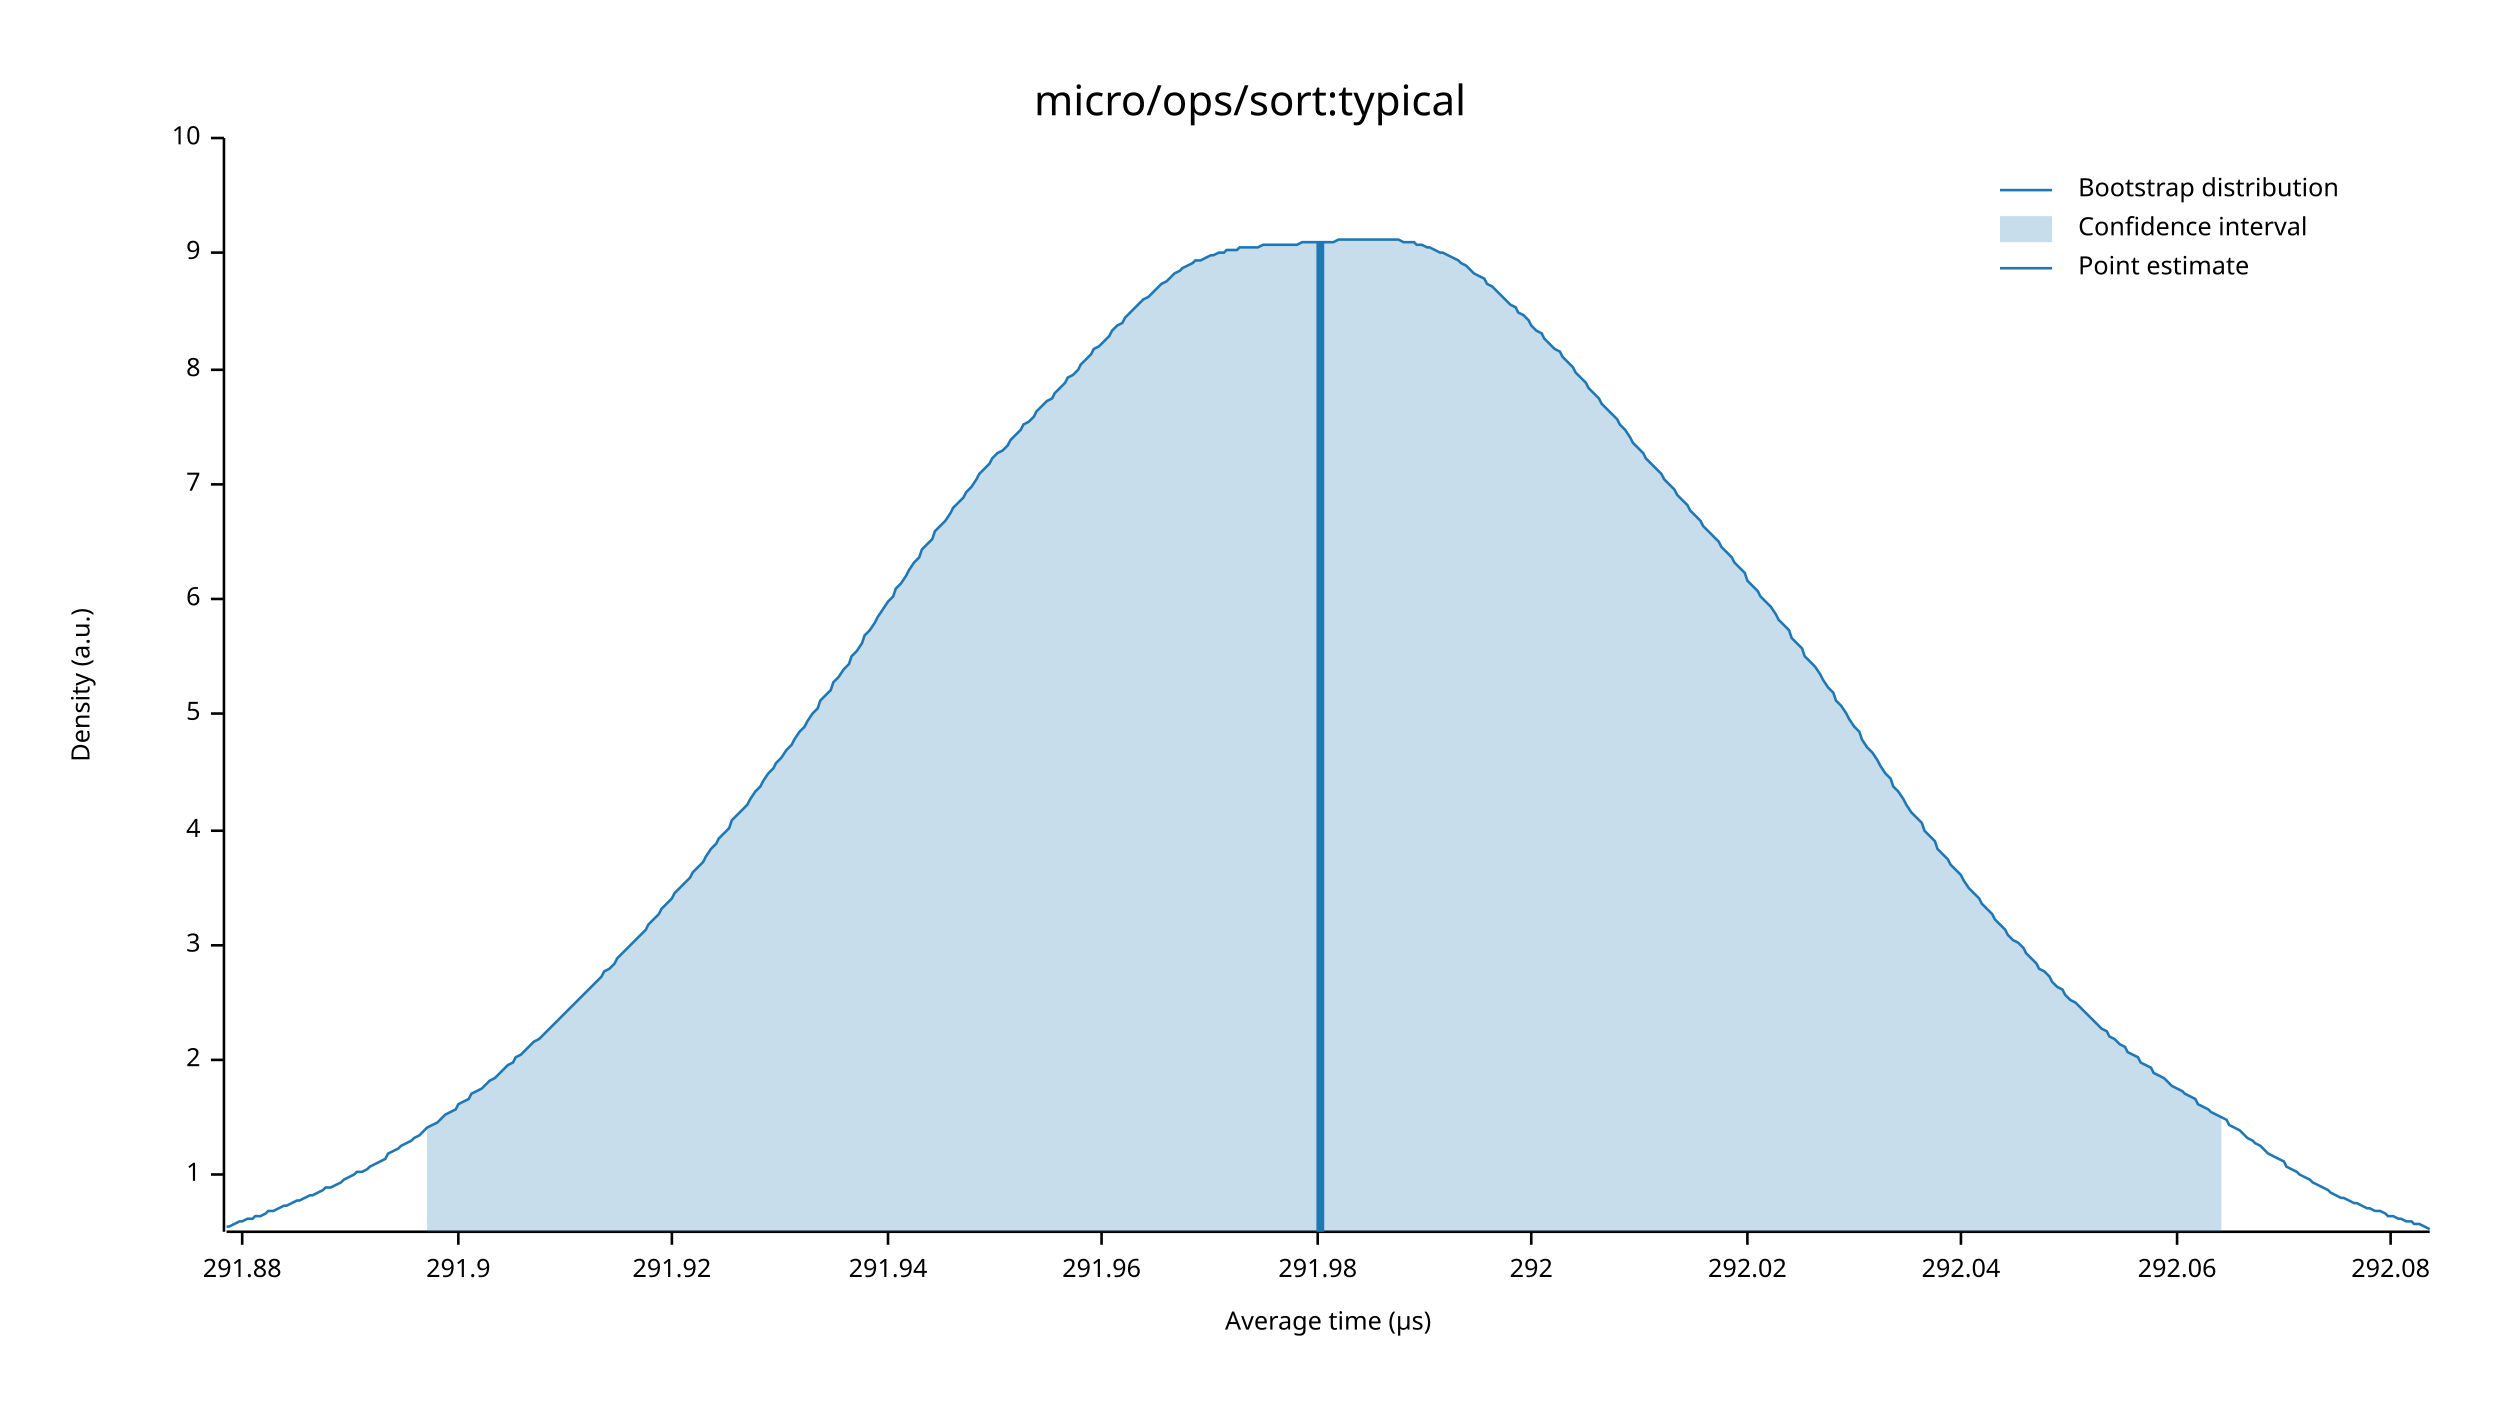
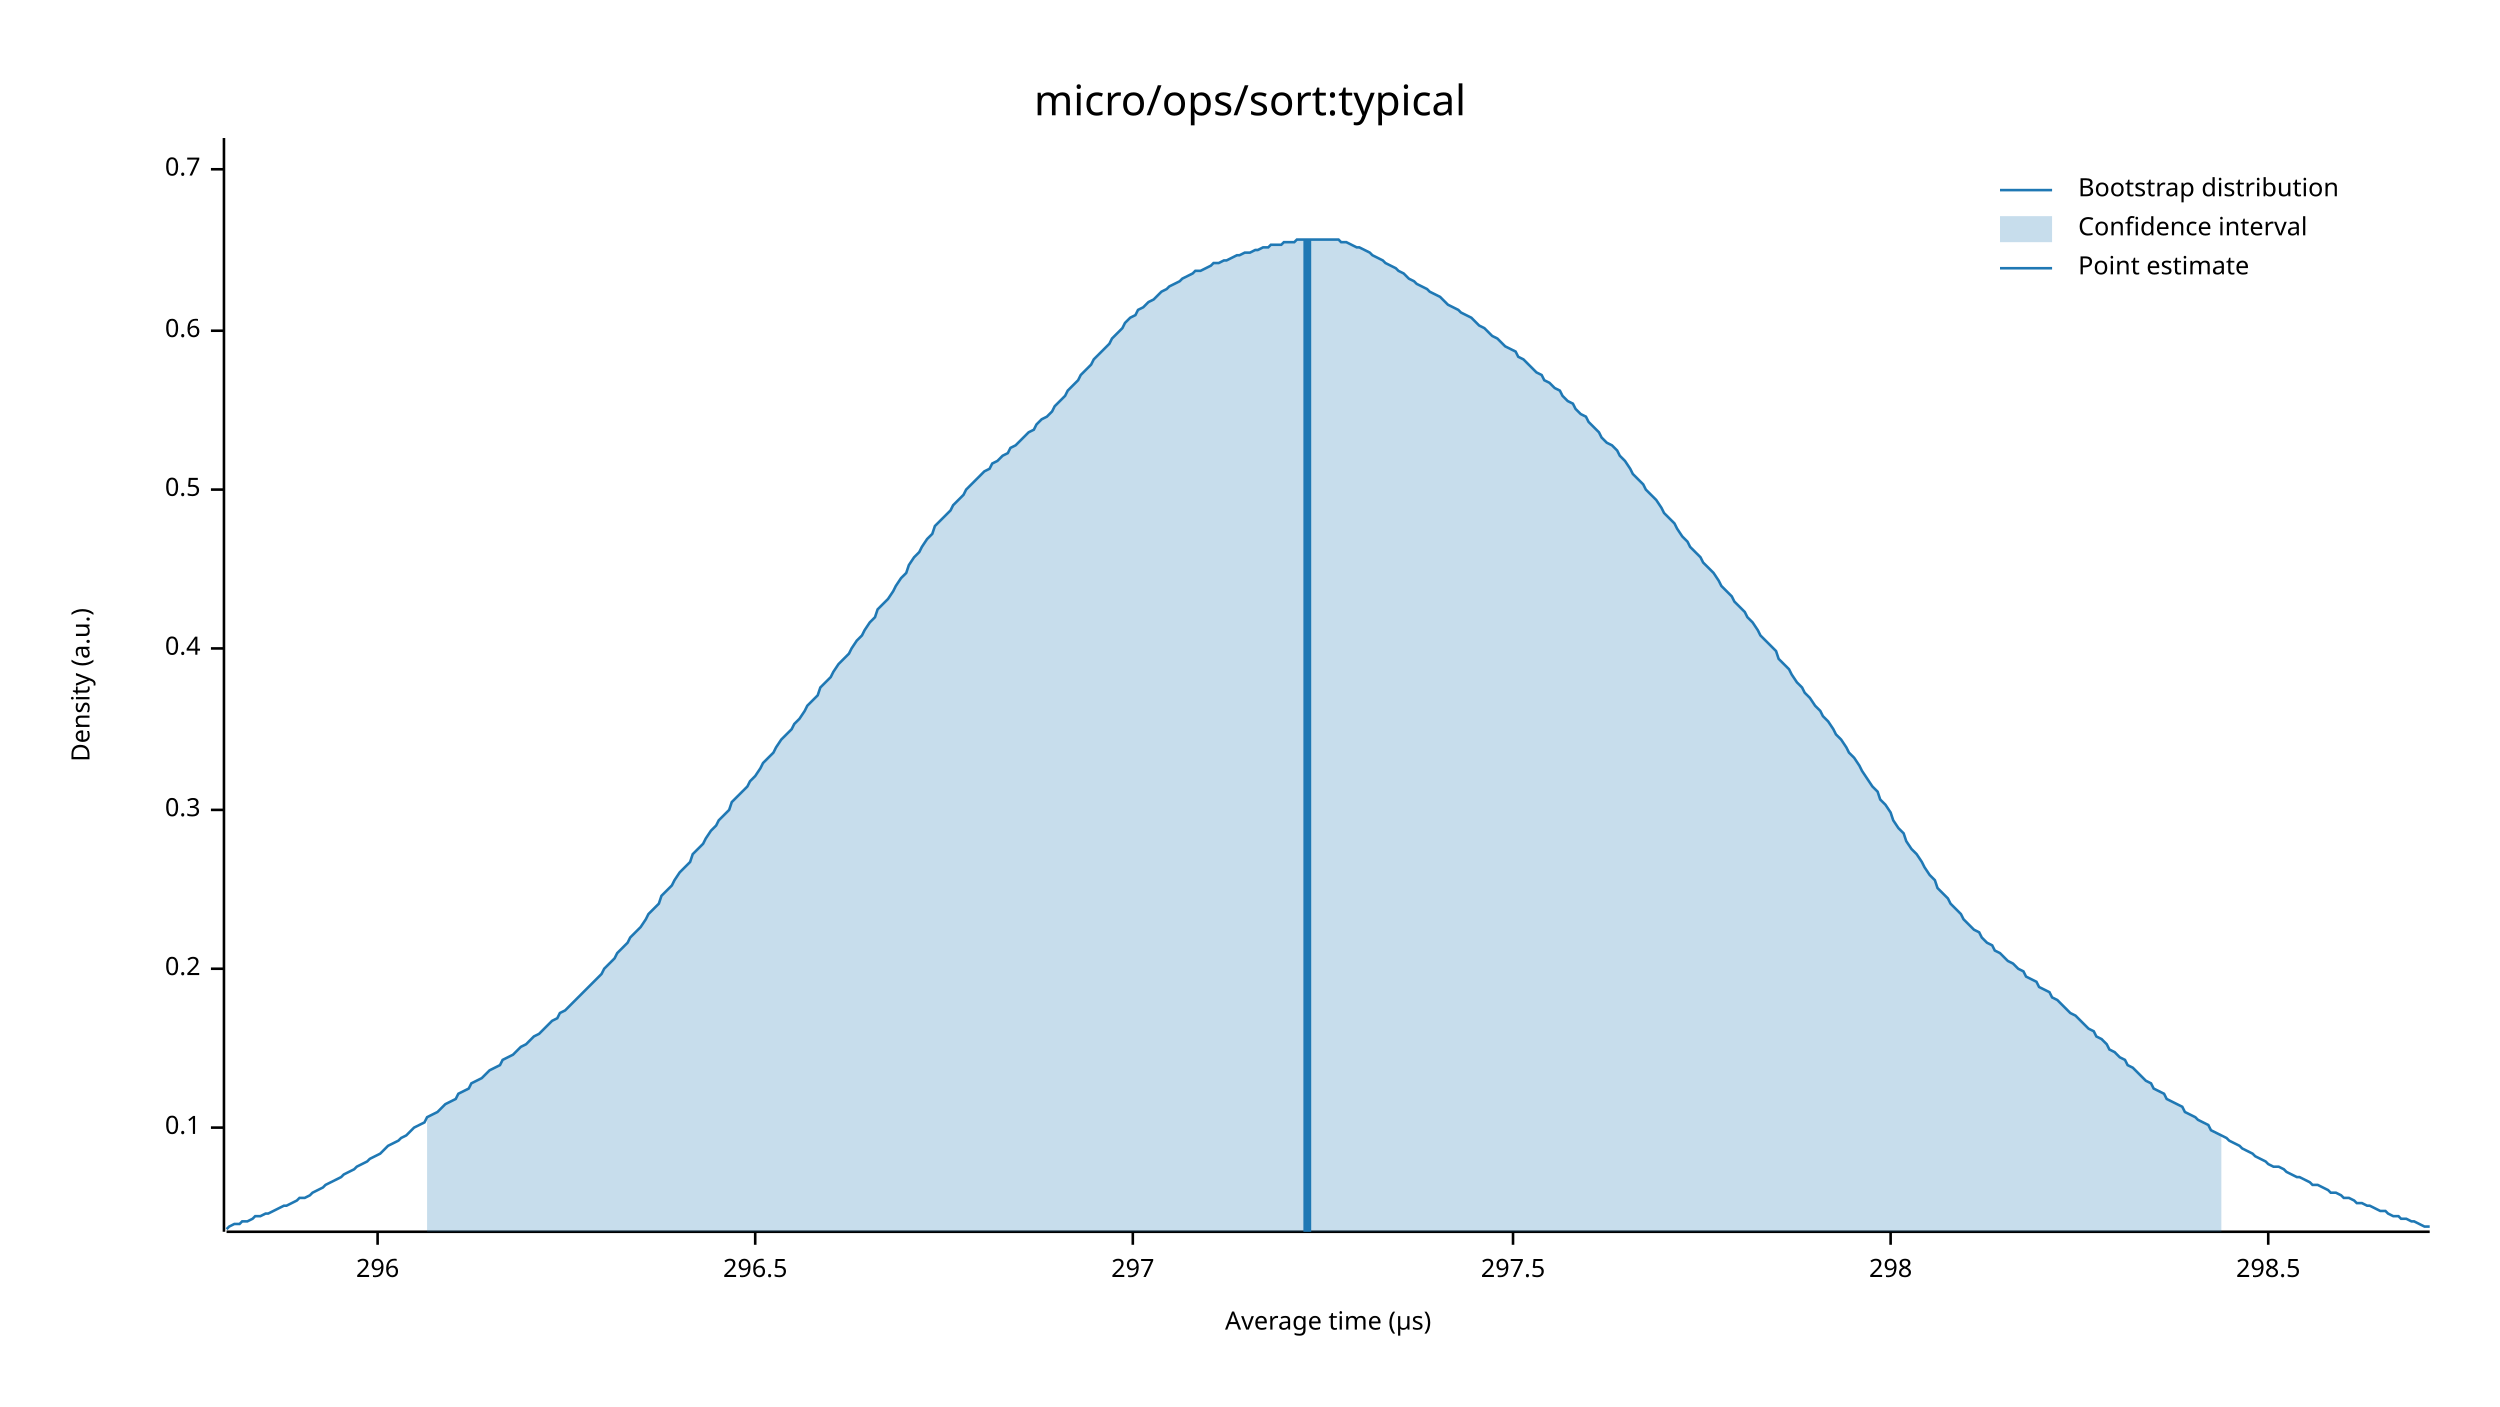
<svg xmlns="http://www.w3.org/2000/svg" width="960" height="540" viewBox="0 0 960 540">
  <text x="480" y="32" dy="0.76em" text-anchor="middle" font-family="sans-serif" font-size="16.129" opacity="1" fill="#000000">
micro/ops/sort:typical
</text>
  <text x="27" y="263" dy="0.76em" text-anchor="middle" font-family="sans-serif" font-size="9.677" opacity="1" fill="#000000" transform="rotate(270, 27, 263)">
Density (a.u.)
</text>
  <text x="510" y="513" dy="-0.5ex" text-anchor="middle" font-family="sans-serif" font-size="9.677" opacity="1" fill="#000000">
Average time (µs)
</text>
  <polyline fill="none" opacity="1" stroke="#000000" stroke-width="1" points="86,53 86,473 " />
-   <text x="77" y="451" dy="0.5ex" text-anchor="end" font-family="sans-serif" font-size="9.677" opacity="1" fill="#000000">
- 1
+   <text x="77" y="433" dy="0.5ex" text-anchor="end" font-family="sans-serif" font-size="9.677" opacity="1" fill="#000000">
+ 0.1
</text>
-   <polyline fill="none" opacity="1" stroke="#000000" stroke-width="1" points="81,451 86,451 " />
-   <text x="77" y="407" dy="0.5ex" text-anchor="end" font-family="sans-serif" font-size="9.677" opacity="1" fill="#000000">
- 2
+   <polyline fill="none" opacity="1" stroke="#000000" stroke-width="1" points="81,433 86,433 " />
+   <text x="77" y="372" dy="0.5ex" text-anchor="end" font-family="sans-serif" font-size="9.677" opacity="1" fill="#000000">
+ 0.2
</text>
-   <polyline fill="none" opacity="1" stroke="#000000" stroke-width="1" points="81,407 86,407 " />
-   <text x="77" y="363" dy="0.5ex" text-anchor="end" font-family="sans-serif" font-size="9.677" opacity="1" fill="#000000">
- 3
+   <polyline fill="none" opacity="1" stroke="#000000" stroke-width="1" points="81,372 86,372 " />
+   <text x="77" y="311" dy="0.5ex" text-anchor="end" font-family="sans-serif" font-size="9.677" opacity="1" fill="#000000">
+ 0.3
</text>
-   <polyline fill="none" opacity="1" stroke="#000000" stroke-width="1" points="81,363 86,363 " />
-   <text x="77" y="319" dy="0.5ex" text-anchor="end" font-family="sans-serif" font-size="9.677" opacity="1" fill="#000000">
- 4
+   <polyline fill="none" opacity="1" stroke="#000000" stroke-width="1" points="81,311 86,311 " />
+   <text x="77" y="249" dy="0.5ex" text-anchor="end" font-family="sans-serif" font-size="9.677" opacity="1" fill="#000000">
+ 0.4
</text>
-   <polyline fill="none" opacity="1" stroke="#000000" stroke-width="1" points="81,319 86,319 " />
-   <text x="77" y="274" dy="0.5ex" text-anchor="end" font-family="sans-serif" font-size="9.677" opacity="1" fill="#000000">
- 5
+   <polyline fill="none" opacity="1" stroke="#000000" stroke-width="1" points="81,249 86,249 " />
+   <text x="77" y="188" dy="0.5ex" text-anchor="end" font-family="sans-serif" font-size="9.677" opacity="1" fill="#000000">
+ 0.5
</text>
-   <polyline fill="none" opacity="1" stroke="#000000" stroke-width="1" points="81,274 86,274 " />
-   <text x="77" y="230" dy="0.5ex" text-anchor="end" font-family="sans-serif" font-size="9.677" opacity="1" fill="#000000">
- 6
+   <polyline fill="none" opacity="1" stroke="#000000" stroke-width="1" points="81,188 86,188 " />
+   <text x="77" y="127" dy="0.5ex" text-anchor="end" font-family="sans-serif" font-size="9.677" opacity="1" fill="#000000">
+ 0.6
</text>
-   <polyline fill="none" opacity="1" stroke="#000000" stroke-width="1" points="81,230 86,230 " />
-   <text x="77" y="186" dy="0.5ex" text-anchor="end" font-family="sans-serif" font-size="9.677" opacity="1" fill="#000000">
- 7
+   <polyline fill="none" opacity="1" stroke="#000000" stroke-width="1" points="81,127 86,127 " />
+   <text x="77" y="65" dy="0.5ex" text-anchor="end" font-family="sans-serif" font-size="9.677" opacity="1" fill="#000000">
+ 0.7
</text>
-   <polyline fill="none" opacity="1" stroke="#000000" stroke-width="1" points="81,186 86,186 " />
-   <text x="77" y="142" dy="0.5ex" text-anchor="end" font-family="sans-serif" font-size="9.677" opacity="1" fill="#000000">
- 8
+   <polyline fill="none" opacity="1" stroke="#000000" stroke-width="1" points="81,65 86,65 " />
+   <polyline fill="none" opacity="1" stroke="#000000" stroke-width="1" points="87,473 933,473 " />
+   <text x="145" y="483" dy="0.76em" text-anchor="middle" font-family="sans-serif" font-size="9.677" opacity="1" fill="#000000">
+ 296
</text>
-   <polyline fill="none" opacity="1" stroke="#000000" stroke-width="1" points="81,142 86,142 " />
-   <text x="77" y="97" dy="0.5ex" text-anchor="end" font-family="sans-serif" font-size="9.677" opacity="1" fill="#000000">
- 9
+   <polyline fill="none" opacity="1" stroke="#000000" stroke-width="1" points="145,473 145,478 " />
+   <text x="290" y="483" dy="0.76em" text-anchor="middle" font-family="sans-serif" font-size="9.677" opacity="1" fill="#000000">
+ 296.5
</text>
-   <polyline fill="none" opacity="1" stroke="#000000" stroke-width="1" points="81,97 86,97 " />
-   <text x="77" y="53" dy="0.5ex" text-anchor="end" font-family="sans-serif" font-size="9.677" opacity="1" fill="#000000">
- 10
+   <polyline fill="none" opacity="1" stroke="#000000" stroke-width="1" points="290,473 290,478 " />
+   <text x="435" y="483" dy="0.76em" text-anchor="middle" font-family="sans-serif" font-size="9.677" opacity="1" fill="#000000">
+ 297
</text>
-   <polyline fill="none" opacity="1" stroke="#000000" stroke-width="1" points="81,53 86,53 " />
-   <polyline fill="none" opacity="1" stroke="#000000" stroke-width="1" points="87,473 933,473 " />
-   <text x="93" y="483" dy="0.76em" text-anchor="middle" font-family="sans-serif" font-size="9.677" opacity="1" fill="#000000">
- 291.88
+   <polyline fill="none" opacity="1" stroke="#000000" stroke-width="1" points="435,473 435,478 " />
+   <text x="581" y="483" dy="0.76em" text-anchor="middle" font-family="sans-serif" font-size="9.677" opacity="1" fill="#000000">
+ 297.5
</text>
-   <polyline fill="none" opacity="1" stroke="#000000" stroke-width="1" points="93,473 93,478 " />
-   <text x="176" y="483" dy="0.76em" text-anchor="middle" font-family="sans-serif" font-size="9.677" opacity="1" fill="#000000">
- 291.9
+   <polyline fill="none" opacity="1" stroke="#000000" stroke-width="1" points="581,473 581,478 " />
+   <text x="726" y="483" dy="0.76em" text-anchor="middle" font-family="sans-serif" font-size="9.677" opacity="1" fill="#000000">
+ 298
</text>
-   <polyline fill="none" opacity="1" stroke="#000000" stroke-width="1" points="176,473 176,478 " />
-   <text x="258" y="483" dy="0.76em" text-anchor="middle" font-family="sans-serif" font-size="9.677" opacity="1" fill="#000000">
- 291.92
+   <polyline fill="none" opacity="1" stroke="#000000" stroke-width="1" points="726,473 726,478 " />
+   <text x="871" y="483" dy="0.76em" text-anchor="middle" font-family="sans-serif" font-size="9.677" opacity="1" fill="#000000">
+ 298.5
</text>
-   <polyline fill="none" opacity="1" stroke="#000000" stroke-width="1" points="258,473 258,478 " />
-   <text x="341" y="483" dy="0.76em" text-anchor="middle" font-family="sans-serif" font-size="9.677" opacity="1" fill="#000000">
- 291.94
- </text>
-   <polyline fill="none" opacity="1" stroke="#000000" stroke-width="1" points="341,473 341,478 " />
-   <text x="423" y="483" dy="0.76em" text-anchor="middle" font-family="sans-serif" font-size="9.677" opacity="1" fill="#000000">
- 291.96
- </text>
-   <polyline fill="none" opacity="1" stroke="#000000" stroke-width="1" points="423,473 423,478 " />
-   <text x="506" y="483" dy="0.76em" text-anchor="middle" font-family="sans-serif" font-size="9.677" opacity="1" fill="#000000">
- 291.98
- </text>
-   <polyline fill="none" opacity="1" stroke="#000000" stroke-width="1" points="506,473 506,478 " />
-   <text x="588" y="483" dy="0.76em" text-anchor="middle" font-family="sans-serif" font-size="9.677" opacity="1" fill="#000000">
- 292
- </text>
-   <polyline fill="none" opacity="1" stroke="#000000" stroke-width="1" points="588,473 588,478 " />
-   <text x="671" y="483" dy="0.76em" text-anchor="middle" font-family="sans-serif" font-size="9.677" opacity="1" fill="#000000">
- 292.02
- </text>
-   <polyline fill="none" opacity="1" stroke="#000000" stroke-width="1" points="671,473 671,478 " />
-   <text x="753" y="483" dy="0.76em" text-anchor="middle" font-family="sans-serif" font-size="9.677" opacity="1" fill="#000000">
- 292.04
- </text>
-   <polyline fill="none" opacity="1" stroke="#000000" stroke-width="1" points="753,473 753,478 " />
-   <text x="836" y="483" dy="0.76em" text-anchor="middle" font-family="sans-serif" font-size="9.677" opacity="1" fill="#000000">
- 292.06
- </text>
-   <polyline fill="none" opacity="1" stroke="#000000" stroke-width="1" points="836,473 836,478 " />
-   <text x="918" y="483" dy="0.76em" text-anchor="middle" font-family="sans-serif" font-size="9.677" opacity="1" fill="#000000">
- 292.08
- </text>
-   <polyline fill="none" opacity="1" stroke="#000000" stroke-width="1" points="918,473 918,478 " />
-   <polyline fill="none" opacity="1" stroke="#1F78B4" stroke-width="1" points="87,471 88,471 90,470 92,469 93,469 95,468 97,468 98,467 100,467 102,466 103,465 105,465 107,464 109,463 110,463 112,462 114,461 115,461 117,460 119,459 120,459 122,458 124,457 125,456 127,456 129,455 131,454 132,453 134,452 136,451 137,450 139,450 141,449 142,448 144,447 146,446 148,445 149,443 151,442 153,441 154,440 156,439 158,438 159,437 161,436 163,434 164,433 166,432 168,431 170,429 171,428 173,427 175,426 176,424 178,423 180,422 181,420 183,419 185,418 187,416 188,415 190,414 192,412 193,411 195,409 197,408 198,406 200,405 202,403 203,402 205,400 207,399 209,397 210,396 212,394 214,392 215,391 217,389 219,387 220,386 222,384 224,382 226,380 227,379 229,377 231,375 232,373 234,372 236,370 237,368 239,366 241,364 242,363 244,361 246,359 248,357 249,355 251,353 253,351 254,349 256,347 258,345 259,343 261,341 263,339 265,337 266,335 268,333 270,331 271,329 273,326 275,324 276,322 278,320 280,318 281,315 283,313 285,311 287,309 288,307 290,304 292,302 293,300 295,297 297,295 298,293 300,291 302,288 304,286 305,284 307,281 309,279 310,277 312,274 314,272 315,269 317,267 319,265 320,262 322,260 324,257 326,255 327,252 329,250 331,247 332,244 334,242 336,239 337,237 339,234 341,231 343,229 344,226 346,224 348,221 349,219 351,216 353,214 354,211 356,209 358,207 359,204 361,202 363,200 365,197 366,195 368,193 370,191 371,189 373,187 375,184 376,182 378,180 380,178 381,176 383,174 385,173 387,171 388,169 390,167 392,165 393,163 395,162 397,160 398,158 400,156 402,154 404,153 405,151 407,149 409,147 410,145 412,144 414,142 415,140 417,138 419,136 420,134 422,133 424,131 426,129 427,127 429,125 431,124 432,122 434,120 436,118 437,117 439,115 441,114 443,112 444,111 446,109 448,108 449,107 451,105 453,104 454,103 456,102 458,101 459,100 461,100 463,99 465,98 466,98 468,97 470,97 471,96 473,96 475,96 476,95 478,95 480,95 482,95 483,95 485,94 487,94 488,94 490,94 492,94 493,94 495,94 497,94 498,94 500,93 502,93 504,93 505,93 507,93 509,93 510,93 512,93 514,92 515,92 517,92 519,92 521,92 522,92 524,92 526,92 527,92 529,92 531,92 532,92 534,92 536,92 537,92 539,93 541,93 543,93 544,94 546,94 548,95 549,95 551,96 553,97 554,97 556,98 558,99 560,100 561,101 563,102 565,104 566,105 568,106 570,107 571,109 573,110 575,112 576,113 578,115 580,117 582,118 583,120 585,121 587,123 588,125 590,127 592,128 593,130 595,132 597,134 599,135 600,137 602,139 604,141 605,143 607,145 609,147 610,149 612,151 614,153 615,155 617,157 619,159 621,161 622,163 624,165 626,168 627,170 629,172 631,174 632,176 634,178 636,180 638,182 639,184 641,186 643,188 644,190 646,192 648,194 649,196 651,198 653,200 654,202 656,204 658,206 660,208 661,210 663,212 665,214 666,216 668,218 670,220 671,223 673,225 675,227 676,229 678,231 680,233 682,236 683,238 685,240 687,242 688,245 690,247 692,249 693,252 695,254 697,256 699,259 700,261 702,264 704,266 705,269 707,271 709,274 710,276 712,279 714,281 715,284 717,287 719,289 721,292 722,294 724,297 726,299 727,302 729,304 731,307 732,309 734,312 736,314 738,316 739,319 741,321 743,323 744,326 746,328 748,330 749,332 751,334 753,336 754,338 756,341 758,343 760,345 761,347 763,349 765,351 766,353 768,355 770,357 771,359 773,361 775,362 777,364 778,366 780,368 782,370 783,372 785,373 787,375 788,377 790,379 792,380 793,382 795,384 797,385 799,387 800,388 802,390 804,392 805,393 807,395 809,396 810,398 812,399 814,401 816,402 817,404 819,405 821,406 822,408 824,409 826,410 827,412 829,413 831,414 832,415 834,417 836,418 838,419 839,420 841,421 843,422 844,424 846,425 848,426 849,427 851,428 853,429 855,430 856,432 858,433 860,434 861,435 863,437 865,438 866,439 868,440 870,442 871,443 873,444 875,445 877,446 878,448 880,449 882,450 883,451 885,452 887,453 888,454 890,455 892,456 894,457 895,458 897,459 899,460 900,460 902,461 904,462 905,462 907,463 909,464 910,464 912,465 914,465 916,466 917,467 919,467 921,468 922,468 924,469 926,469 927,470 929,470 931,471 933,472 " />
-   <polygon opacity="0.25" fill="#1F78B4" points="164,433 166,432 168,431 170,429 171,428 173,427 175,426 176,424 178,423 180,422 181,420 183,419 185,418 187,416 188,415 190,414 192,412 193,411 195,409 197,408 198,406 200,405 202,403 203,402 205,400 207,399 209,397 210,396 212,394 214,392 215,391 217,389 219,387 220,386 222,384 224,382 226,380 227,379 229,377 231,375 232,373 234,372 236,370 237,368 239,366 241,364 242,363 244,361 246,359 248,357 249,355 251,353 253,351 254,349 256,347 258,345 259,343 261,341 263,339 265,337 266,335 268,333 270,331 271,329 273,326 275,324 276,322 278,320 280,318 281,315 283,313 285,311 287,309 288,307 290,304 292,302 293,300 295,297 297,295 298,293 300,291 302,288 304,286 305,284 307,281 309,279 310,277 312,274 314,272 315,269 317,267 319,265 320,262 322,260 324,257 326,255 327,252 329,250 331,247 332,244 334,242 336,239 337,237 339,234 341,231 343,229 344,226 346,224 348,221 349,219 351,216 353,214 354,211 356,209 358,207 359,204 361,202 363,200 365,197 366,195 368,193 370,191 371,189 373,187 375,184 376,182 378,180 380,178 381,176 383,174 385,173 387,171 388,169 390,167 392,165 393,163 395,162 397,160 398,158 400,156 402,154 404,153 405,151 407,149 409,147 410,145 412,144 414,142 415,140 417,138 419,136 420,134 422,133 424,131 426,129 427,127 429,125 431,124 432,122 434,120 436,118 437,117 439,115 441,114 443,112 444,111 446,109 448,108 449,107 451,105 453,104 454,103 456,102 458,101 459,100 461,100 463,99 465,98 466,98 468,97 470,97 471,96 473,96 475,96 476,95 478,95 480,95 482,95 483,95 485,94 487,94 488,94 490,94 492,94 493,94 495,94 497,94 498,94 500,93 502,93 504,93 505,93 507,93 509,93 510,93 512,93 514,92 515,92 517,92 519,92 521,92 522,92 524,92 526,92 527,92 529,92 531,92 532,92 534,92 536,92 537,92 539,93 541,93 543,93 544,94 546,94 548,95 549,95 551,96 553,97 554,97 556,98 558,99 560,100 561,101 563,102 565,104 566,105 568,106 570,107 571,109 573,110 575,112 576,113 578,115 580,117 582,118 583,120 585,121 587,123 588,125 590,127 592,128 593,130 595,132 597,134 599,135 600,137 602,139 604,141 605,143 607,145 609,147 610,149 612,151 614,153 615,155 617,157 619,159 621,161 622,163 624,165 626,168 627,170 629,172 631,174 632,176 634,178 636,180 638,182 639,184 641,186 643,188 644,190 646,192 648,194 649,196 651,198 653,200 654,202 656,204 658,206 660,208 661,210 663,212 665,214 666,216 668,218 670,220 671,223 673,225 675,227 676,229 678,231 680,233 682,236 683,238 685,240 687,242 688,245 690,247 692,249 693,252 695,254 697,256 699,259 700,261 702,264 704,266 705,269 707,271 709,274 710,276 712,279 714,281 715,284 717,287 719,289 721,292 722,294 724,297 726,299 727,302 729,304 731,307 732,309 734,312 736,314 738,316 739,319 741,321 743,323 744,326 746,328 748,330 749,332 751,334 753,336 754,338 756,341 758,343 760,345 761,347 763,349 765,351 766,353 768,355 770,357 771,359 773,361 775,362 777,364 778,366 780,368 782,370 783,372 785,373 787,375 788,377 790,379 792,380 793,382 795,384 797,385 799,387 800,388 802,390 804,392 805,393 807,395 809,396 810,398 812,399 814,401 816,402 817,404 819,405 821,406 822,408 824,409 826,410 827,412 829,413 831,414 832,415 834,417 836,418 838,419 839,420 841,421 843,422 844,424 846,425 848,426 849,427 851,428 853,429 853,473 164,473 " />
-   <polyline fill="none" opacity="1" stroke="#1F78B4" stroke-width="3" points="507,473 507,93 " />
+   <polyline fill="none" opacity="1" stroke="#000000" stroke-width="1" points="871,473 871,478 " />
+   <polyline fill="none" opacity="1" stroke="#1F78B4" stroke-width="1" points="87,472 88,471 90,470 92,470 93,469 95,469 97,468 98,467 100,467 102,466 103,466 105,465 107,464 109,463 110,463 112,462 114,461 115,460 117,460 119,459 120,458 122,457 124,456 125,455 127,454 129,453 131,452 132,451 134,450 136,449 137,448 139,447 141,446 142,445 144,444 146,443 148,441 149,440 151,439 153,438 154,437 156,436 158,434 159,433 161,432 163,431 164,429 166,428 168,427 170,425 171,424 173,423 175,422 176,420 178,419 180,418 181,416 183,415 185,414 187,412 188,411 190,410 192,409 193,407 195,406 197,405 198,404 200,402 202,401 203,400 205,398 207,397 209,395 210,394 212,392 214,391 215,389 217,388 219,386 220,385 222,383 224,381 226,379 227,378 229,376 231,374 232,372 234,370 236,368 237,366 239,364 241,362 242,360 244,358 246,356 248,353 249,351 251,349 253,347 254,344 256,342 258,340 259,338 261,335 263,333 265,331 266,328 268,326 270,324 271,322 273,319 275,317 276,315 278,313 280,311 281,308 283,306 285,304 287,302 288,300 290,298 292,295 293,293 295,291 297,289 298,287 300,284 302,282 304,280 305,278 307,276 309,273 310,271 312,269 314,267 315,264 317,262 319,260 320,258 322,255 324,253 326,251 327,249 329,246 331,244 332,242 334,239 336,237 337,234 339,232 341,230 343,227 344,225 346,222 348,220 349,217 351,214 353,212 354,210 356,207 358,205 359,202 361,200 363,198 365,196 366,194 368,192 370,190 371,188 373,186 375,184 376,183 378,181 380,180 381,178 383,177 385,175 387,174 388,172 390,171 392,169 393,168 395,166 397,165 398,163 400,161 402,160 404,158 405,156 407,154 409,152 410,150 412,148 414,146 415,144 417,142 419,140 420,138 422,136 424,134 426,132 427,130 429,128 431,126 432,124 434,122 436,121 437,119 439,118 441,116 443,115 444,114 446,112 448,111 449,110 451,109 453,108 454,107 456,106 458,105 459,104 461,104 463,103 465,102 466,101 468,101 470,100 471,100 473,99 475,98 476,98 478,97 480,97 482,96 483,96 485,95 487,95 488,94 490,94 492,94 493,93 495,93 497,93 498,92 500,92 502,92 504,92 505,92 507,92 509,92 510,92 512,92 514,92 515,93 517,93 519,94 521,95 522,95 524,96 526,97 527,98 529,99 531,100 532,101 534,102 536,103 537,104 539,105 541,107 543,108 544,109 546,110 548,111 549,112 551,113 553,114 554,115 556,117 558,118 560,119 561,120 563,121 565,122 566,123 568,125 570,126 571,127 573,129 575,130 576,131 578,133 580,134 582,135 583,137 585,138 587,140 588,141 590,143 592,144 593,146 595,147 597,149 599,150 600,152 602,154 604,155 605,157 607,159 609,160 610,162 612,164 614,166 615,168 617,170 619,171 621,173 622,175 624,177 626,180 627,182 629,184 631,186 632,188 634,190 636,192 638,195 639,197 641,199 643,201 644,203 646,206 648,208 649,210 651,212 653,214 654,216 656,218 658,220 660,223 661,225 663,227 665,229 666,231 668,233 670,235 671,237 673,239 675,242 676,244 678,246 680,248 682,250 683,253 685,255 687,257 688,259 690,262 692,264 693,266 695,268 697,271 699,273 700,275 702,277 704,280 705,282 707,284 709,287 710,289 712,291 714,294 715,296 717,299 719,302 721,304 722,307 724,309 726,312 727,315 729,318 731,320 732,323 734,326 736,328 738,331 739,333 741,336 743,338 744,341 746,343 748,345 749,347 751,349 753,351 754,353 756,355 758,357 760,358 761,360 763,362 765,363 766,365 768,366 770,368 771,369 773,370 775,372 777,373 778,375 780,376 782,377 783,379 785,380 787,381 788,383 790,384 792,386 793,387 795,389 797,390 799,392 800,393 802,395 804,396 805,398 807,399 809,401 810,403 812,404 814,406 816,407 817,409 819,410 821,412 822,413 824,415 826,416 827,418 829,419 831,420 832,422 834,423 836,424 838,425 839,427 841,428 843,429 844,430 846,431 848,432 849,434 851,435 853,436 855,437 856,438 858,439 860,440 861,441 863,442 865,443 866,444 868,445 870,446 871,447 873,448 875,448 877,449 878,450 880,451 882,452 883,452 885,453 887,454 888,455 890,455 892,456 894,457 895,458 897,458 899,459 900,460 902,460 904,461 905,462 907,462 909,463 910,463 912,464 914,465 916,465 917,466 919,467 921,467 922,468 924,468 926,469 927,469 929,470 931,471 933,471 " />
+   <polygon opacity="0.25" fill="#1F78B4" points="164,429 166,428 168,427 170,425 171,424 173,423 175,422 176,420 178,419 180,418 181,416 183,415 185,414 187,412 188,411 190,410 192,409 193,407 195,406 197,405 198,404 200,402 202,401 203,400 205,398 207,397 209,395 210,394 212,392 214,391 215,389 217,388 219,386 220,385 222,383 224,381 226,379 227,378 229,376 231,374 232,372 234,370 236,368 237,366 239,364 241,362 242,360 244,358 246,356 248,353 249,351 251,349 253,347 254,344 256,342 258,340 259,338 261,335 263,333 265,331 266,328 268,326 270,324 271,322 273,319 275,317 276,315 278,313 280,311 281,308 283,306 285,304 287,302 288,300 290,298 292,295 293,293 295,291 297,289 298,287 300,284 302,282 304,280 305,278 307,276 309,273 310,271 312,269 314,267 315,264 317,262 319,260 320,258 322,255 324,253 326,251 327,249 329,246 331,244 332,242 334,239 336,237 337,234 339,232 341,230 343,227 344,225 346,222 348,220 349,217 351,214 353,212 354,210 356,207 358,205 359,202 361,200 363,198 365,196 366,194 368,192 370,190 371,188 373,186 375,184 376,183 378,181 380,180 381,178 383,177 385,175 387,174 388,172 390,171 392,169 393,168 395,166 397,165 398,163 400,161 402,160 404,158 405,156 407,154 409,152 410,150 412,148 414,146 415,144 417,142 419,140 420,138 422,136 424,134 426,132 427,130 429,128 431,126 432,124 434,122 436,121 437,119 439,118 441,116 443,115 444,114 446,112 448,111 449,110 451,109 453,108 454,107 456,106 458,105 459,104 461,104 463,103 465,102 466,101 468,101 470,100 471,100 473,99 475,98 476,98 478,97 480,97 482,96 483,96 485,95 487,95 488,94 490,94 492,94 493,93 495,93 497,93 498,92 500,92 502,92 504,92 505,92 507,92 509,92 510,92 512,92 514,92 515,93 517,93 519,94 521,95 522,95 524,96 526,97 527,98 529,99 531,100 532,101 534,102 536,103 537,104 539,105 541,107 543,108 544,109 546,110 548,111 549,112 551,113 553,114 554,115 556,117 558,118 560,119 561,120 563,121 565,122 566,123 568,125 570,126 571,127 573,129 575,130 576,131 578,133 580,134 582,135 583,137 585,138 587,140 588,141 590,143 592,144 593,146 595,147 597,149 599,150 600,152 602,154 604,155 605,157 607,159 609,160 610,162 612,164 614,166 615,168 617,170 619,171 621,173 622,175 624,177 626,180 627,182 629,184 631,186 632,188 634,190 636,192 638,195 639,197 641,199 643,201 644,203 646,206 648,208 649,210 651,212 653,214 654,216 656,218 658,220 660,223 661,225 663,227 665,229 666,231 668,233 670,235 671,237 673,239 675,242 676,244 678,246 680,248 682,250 683,253 685,255 687,257 688,259 690,262 692,264 693,266 695,268 697,271 699,273 700,275 702,277 704,280 705,282 707,284 709,287 710,289 712,291 714,294 715,296 717,299 719,302 721,304 722,307 724,309 726,312 727,315 729,318 731,320 732,323 734,326 736,328 738,331 739,333 741,336 743,338 744,341 746,343 748,345 749,347 751,349 753,351 754,353 756,355 758,357 760,358 761,360 763,362 765,363 766,365 768,366 770,368 771,369 773,370 775,372 777,373 778,375 780,376 782,377 783,379 785,380 787,381 788,383 790,384 792,386 793,387 795,389 797,390 799,392 800,393 802,395 804,396 805,398 807,399 809,401 810,403 812,404 814,406 816,407 817,409 819,410 821,412 822,413 824,415 826,416 827,418 829,419 831,420 832,422 834,423 836,424 838,425 839,427 841,428 843,429 844,430 846,431 848,432 849,434 851,435 853,436 853,473 164,473 " />
+   <polyline fill="none" opacity="1" stroke="#1F78B4" stroke-width="3" points="502,473 502,92 " />
  <text x="798" y="68" dy="0.76em" text-anchor="start" font-family="sans-serif" font-size="9.677" opacity="1" fill="#000000">
Bootstrap distribution
</text>
  <text x="798" y="83" dy="0.76em" text-anchor="start" font-family="sans-serif" font-size="9.677" opacity="1" fill="#000000">
Confidence interval
</text>
  <text x="798" y="98" dy="0.76em" text-anchor="start" font-family="sans-serif" font-size="9.677" opacity="1" fill="#000000">
Point estimate
</text>
  <polyline fill="none" opacity="1" stroke="#1F78B4" stroke-width="1" points="768,73 788,73 " />
  <rect x="768" y="83" width="20" height="10" opacity="0.25" fill="#1F78B4" stroke="none" />
  <polyline fill="none" opacity="1" stroke="#1F78B4" stroke-width="1" points="768,103 788,103 " />
</svg>
